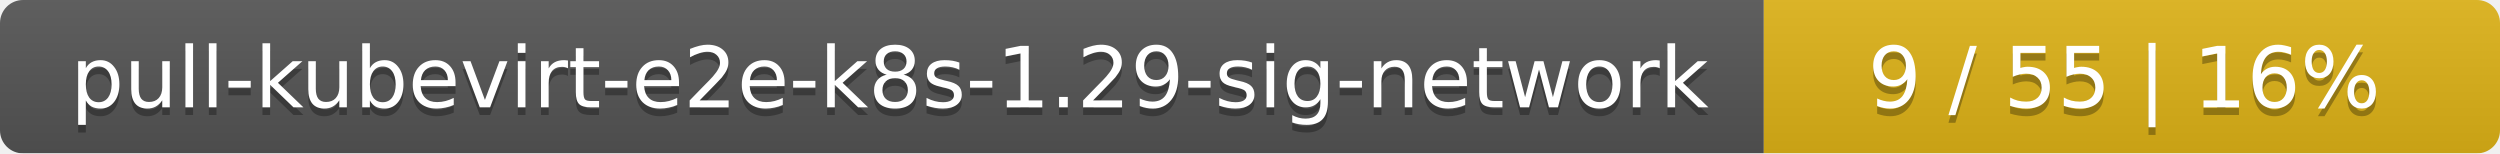
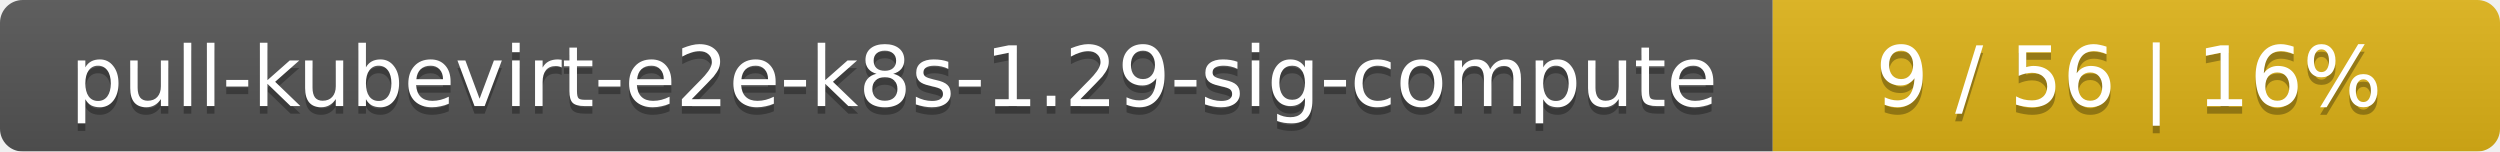
- <svg xmlns="http://www.w3.org/2000/svg" width="326" height="20">
+ <svg xmlns="http://www.w3.org/2000/svg" width="330" height="20">
  <linearGradient id="smooth" x2="0" y2="100%">
    <stop offset="0" stop-color="#bbb" stop-opacity=".1" />
    <stop offset="1" stop-opacity=".1" />
  </linearGradient>
  <mask id="round">
-     <rect width="326" height="20" rx="3" fill="#fff" />
+     <rect width="330" height="20" rx="3" fill="#fff" />
  </mask>
  <g mask="url(#round)">
-     <rect width="230" height="20" fill="#555" />
-     <rect x="230" width="96" height="20" fill="#dfb317" />
-     <rect width="326" height="20" fill="url(#smooth)" />
+     <rect width="234" height="20" fill="#555" />
+     <rect x="234" width="96" height="20" fill="#dfb317" />
+     <rect width="330" height="20" fill="url(#smooth)" />
  </g>
  <g fill="#fff" text-anchor="middle" font-family="DejaVu Sans,Verdana,Geneva,sans-serif" font-size="11">
-     <text x="116" y="15" fill="#010101" fill-opacity=".3">pull-kubevirt-e2e-k8s-1.29-sig-network</text>
-     <text x="116" y="14">pull-kubevirt-e2e-k8s-1.29-sig-network</text>
-     <text x="277" y="15" fill="#010101" fill-opacity=".3">9 / 55    |    16%</text>
-     <text x="277" y="14">9 / 55    |    16%</text>
+     <text x="118" y="15" fill="#010101" fill-opacity=".3">pull-kubevirt-e2e-k8s-1.29-sig-compute</text>
+     <text x="118" y="14">pull-kubevirt-e2e-k8s-1.29-sig-compute</text>
+     <text x="281" y="15" fill="#010101" fill-opacity=".3">9 / 56    |    16%</text>
+     <text x="281" y="14">9 / 56    |    16%</text>
  </g>
</svg>
